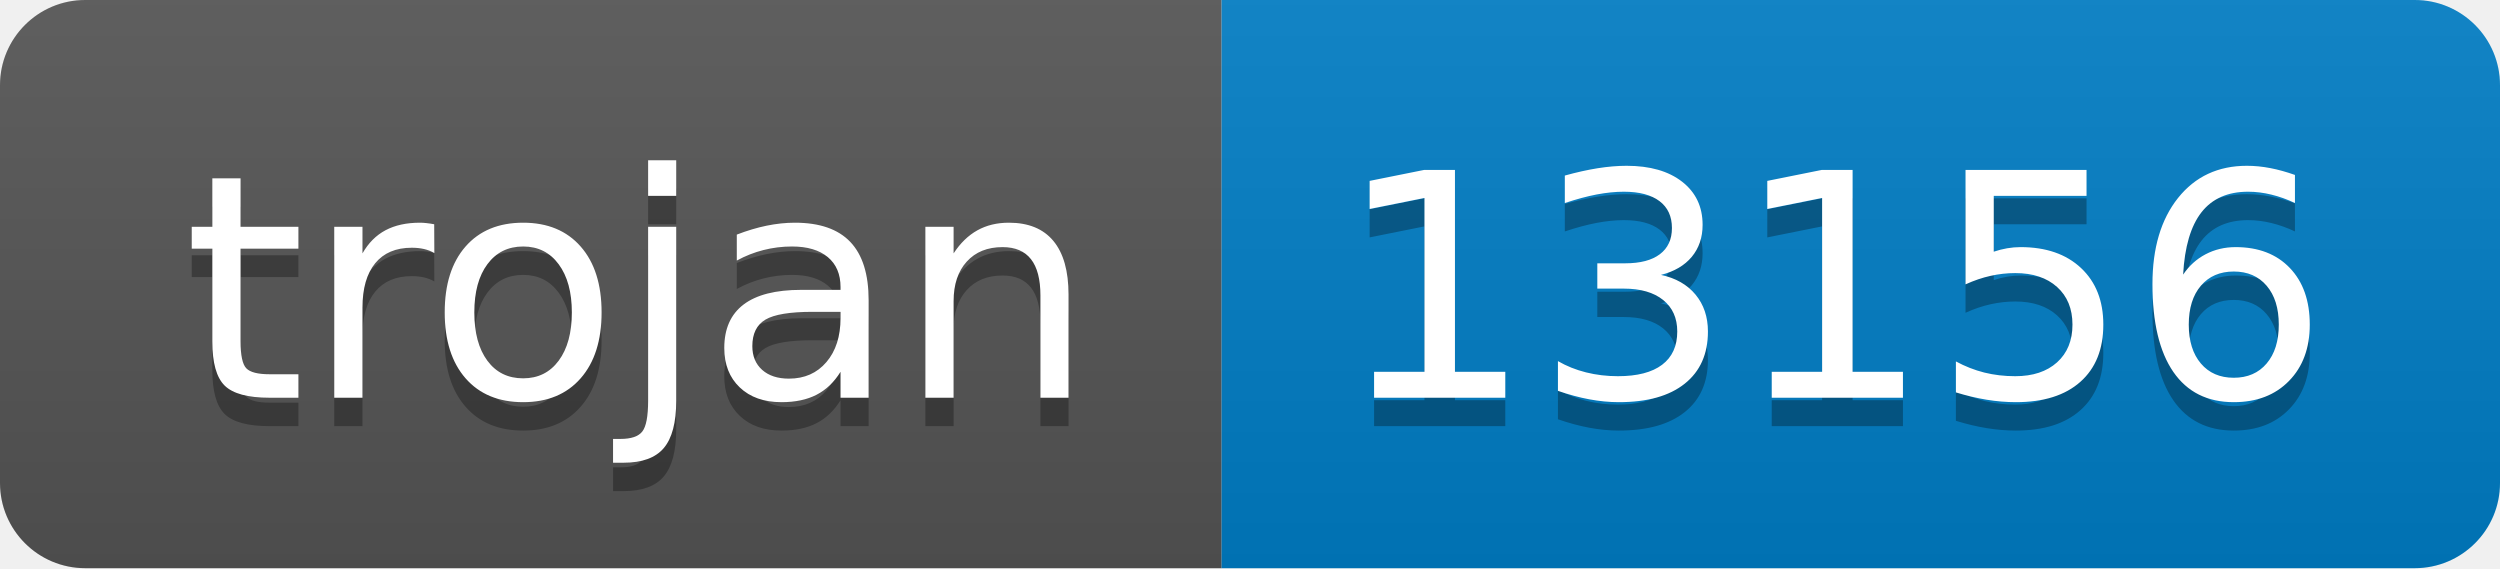
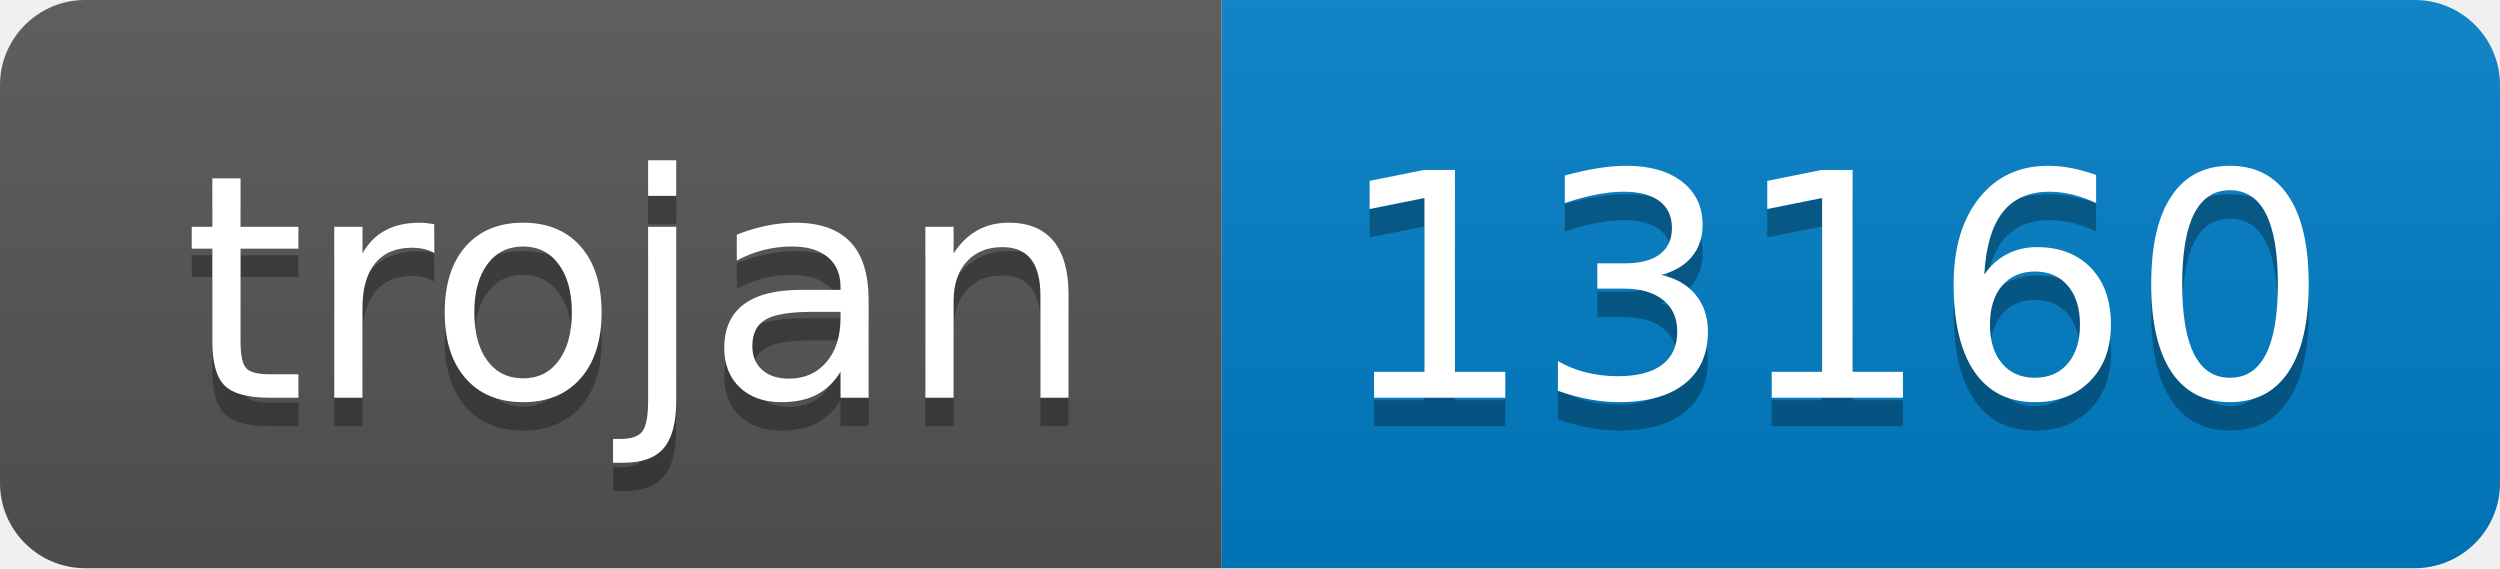
- <svg xmlns="http://www.w3.org/2000/svg" width="88" height="20" role="img" aria-label="trojan: 13156">
+ <svg xmlns="http://www.w3.org/2000/svg" width="88" height="20" role="img" aria-label="trojan: 13160">
  <linearGradient id="s" x2="0" y2="100%">
    <stop offset="0" stop-color="#bbb" stop-opacity=".1" />
    <stop offset="1" stop-opacity=".1" />
  </linearGradient>
  <clipPath id="r">
    <rect width="88" height="20" rx="3" fill="#fff" />
  </clipPath>
  <g clip-path="url(#r)">
    <rect width="43" height="20" fill="#555" />
    <rect x="43" width="45" height="20" fill="#007ec6" />
    <rect width="88" height="20" fill="url(#s)" />
  </g>
  <g fill="#fff" text-anchor="middle" font-family="Verdana,Geneva,DejaVu Sans,sans-serif" text-rendering="geometricPrecision" font-size="110">
    <text aria-hidden="true" x="225" y="150" fill="#010101" fill-opacity=".3" transform="scale(.1)" textLength="330">trojan</text>
    <text x="225" y="140" transform="scale(.1)" fill="#fff" textLength="330">trojan</text>
-     <text aria-hidden="true" x="645" y="150" fill="#010101" fill-opacity=".3" transform="scale(.1)" textLength="350">13156</text>
-     <text x="645" y="140" transform="scale(.1)" fill="#fff" textLength="350">13156</text>
+     <text aria-hidden="true" x="645" y="150" fill="#010101" fill-opacity=".3" transform="scale(.1)" textLength="350">13160</text>
+     <text x="645" y="140" transform="scale(.1)" fill="#fff" textLength="350">13160</text>
  </g>
</svg>
